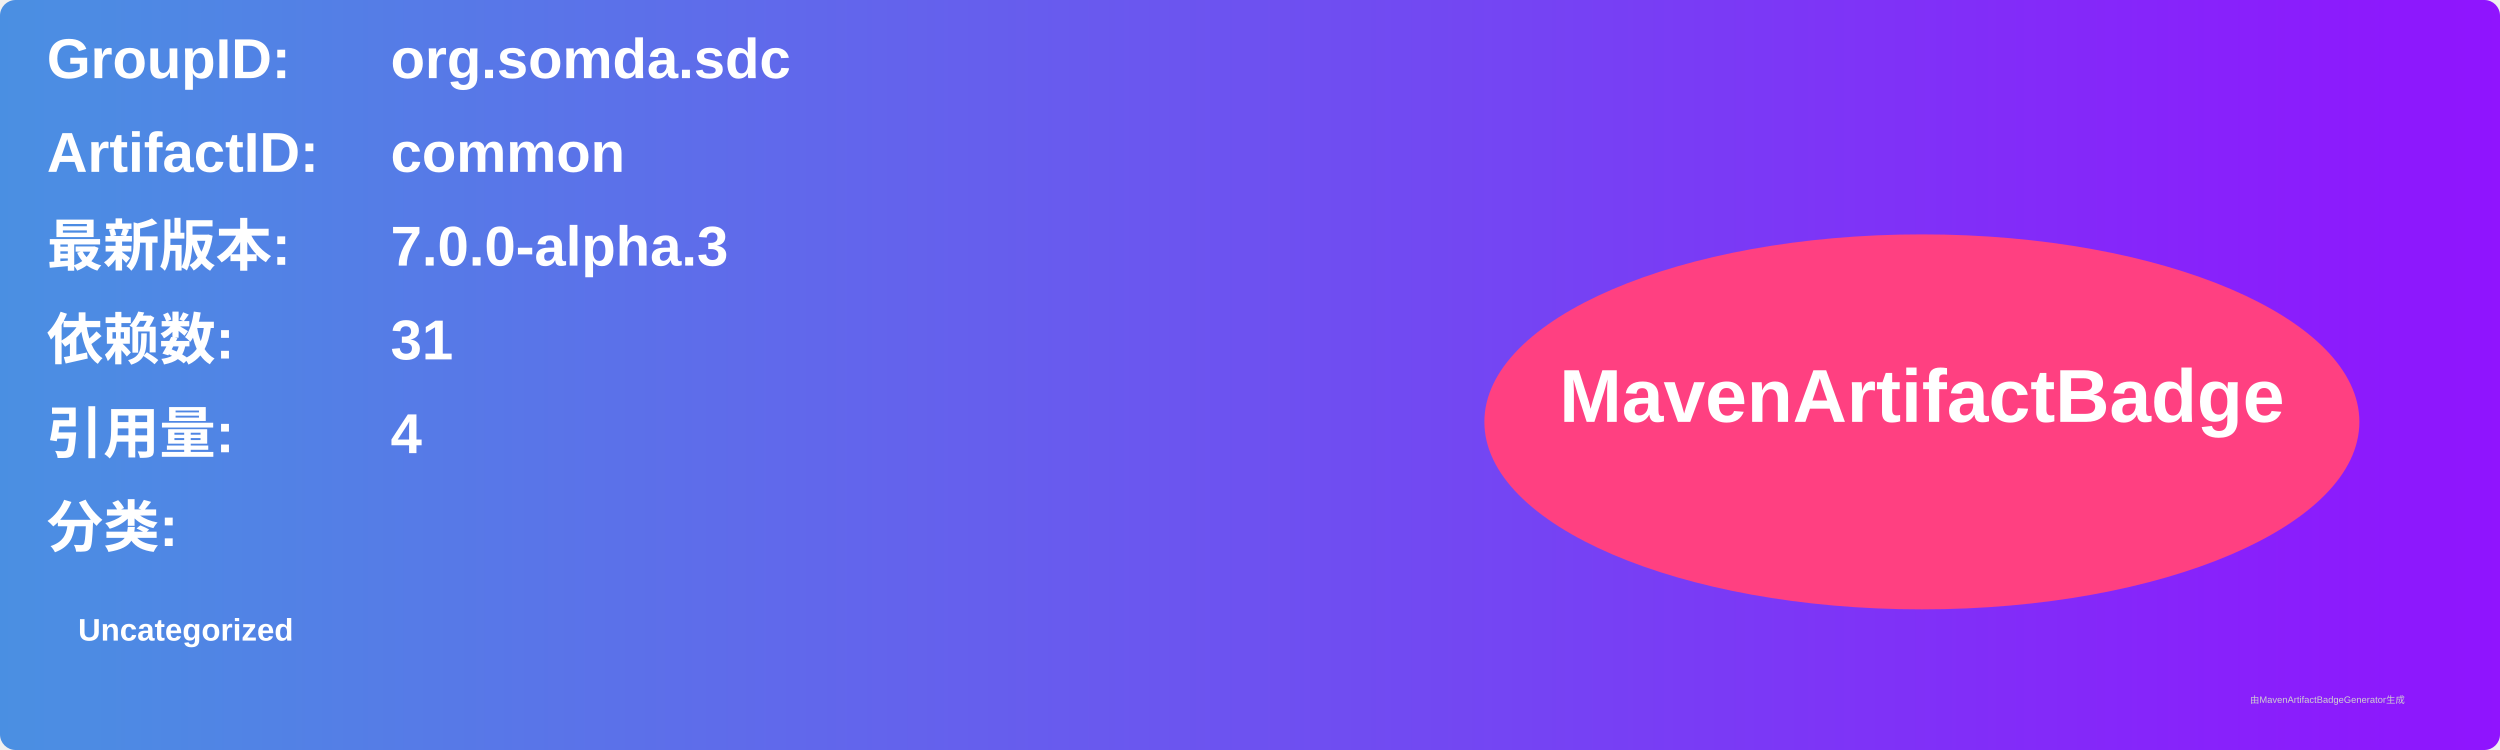
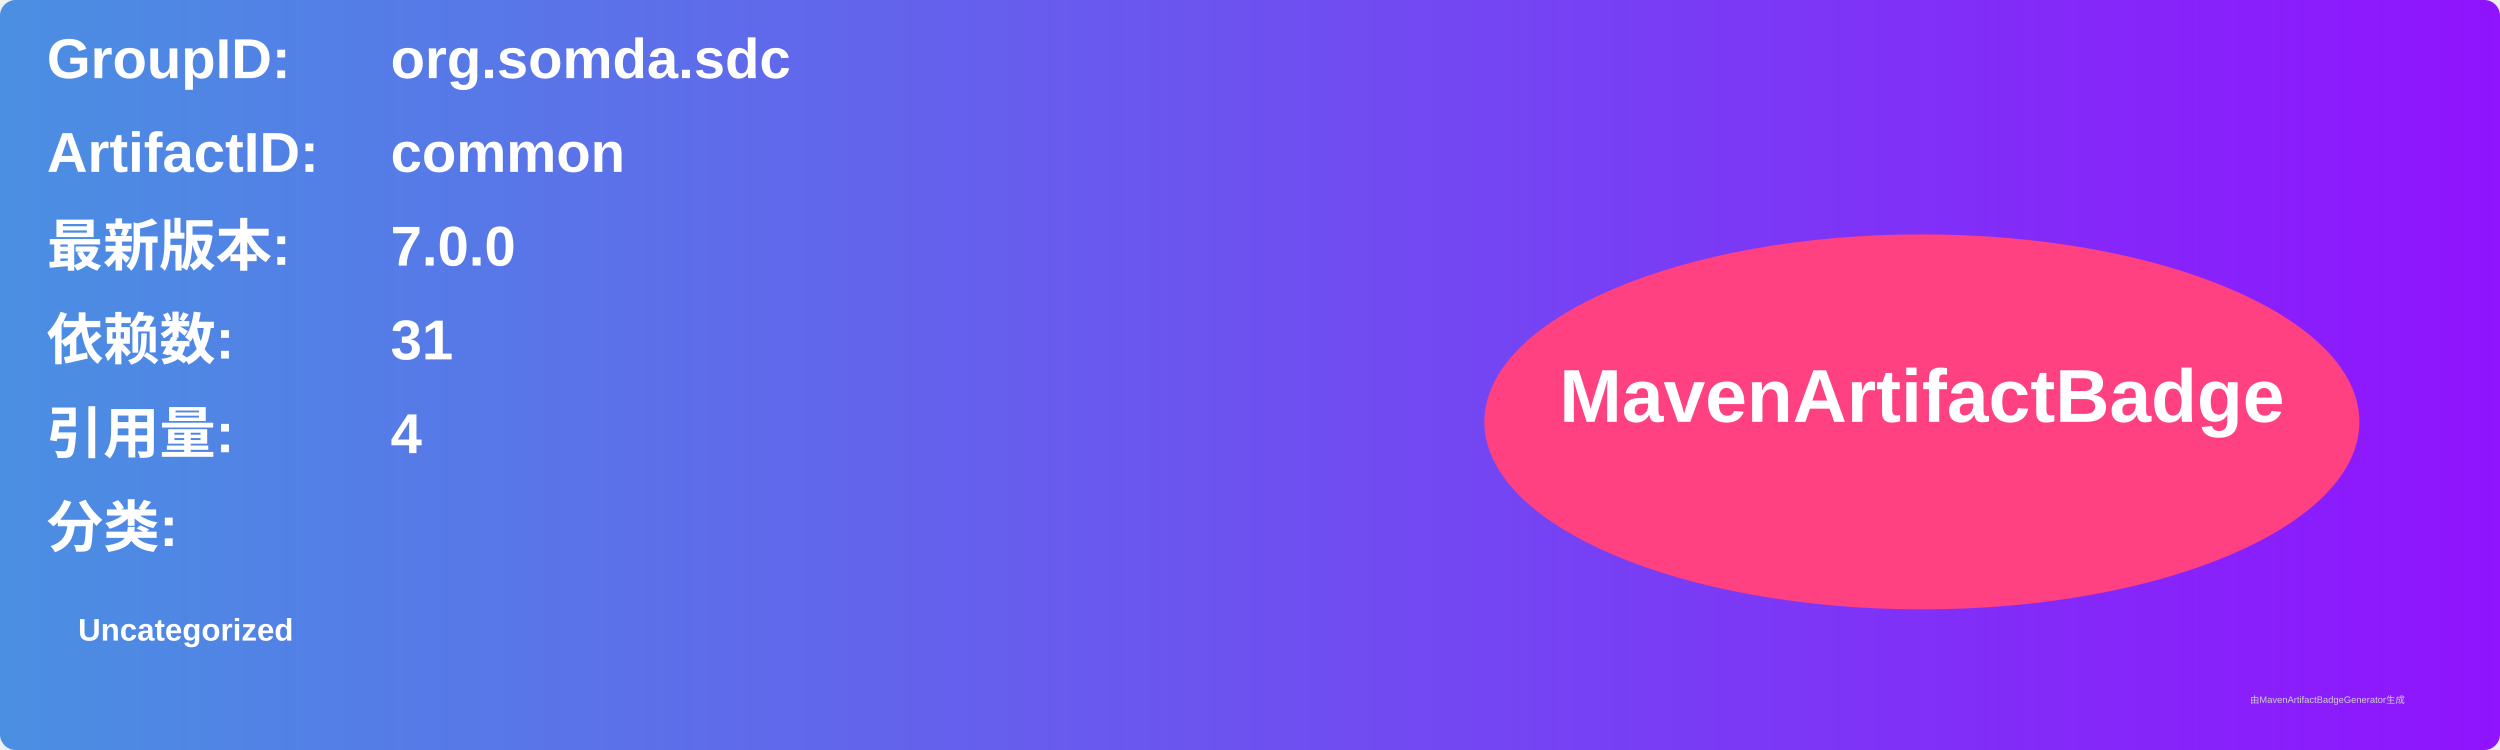
<svg xmlns="http://www.w3.org/2000/svg" width="800" height="240" viewBox="0 0 800 240">
  <linearGradient id="grad" x1="0%" y1="0%" x2="100%" y2="0%">
    <stop offset="0%" stop-color="#4a90e2" />
    <stop offset="100%" stop-color="#9013fe" />
  </linearGradient>
  <rect width="100%" height="100%" rx="5" ry="5" fill="url(#grad)" />
  <g transform="translate(15, 15)">
    <text x="0" y="10" font-family="Arial" font-size="18" fill="white" font-weight="bold" width="260">GroupID:</text>
    <text x="110" y="10" font-family="Arial" font-size="18" fill="white" font-weight="bold" width="460">org.somda.sdc</text>
    <text x="0" y="40" font-family="Arial" font-size="18" fill="white" font-weight="bold" width="260">ArtifactID:</text>
    <text x="110" y="40" font-family="Arial" font-size="18" fill="white" font-weight="bold" width="460">common</text>
    <text x="0" y="70" font-family="Arial" font-size="18" fill="white" font-weight="bold">最新版本:</text>
    <text x="110" y="70" font-family="Arial" font-size="18" fill="white" font-weight="bold">
-       <tspan font-weight="bold">7.0.0-alpha.3</tspan>
+       <tspan font-weight="bold">7.0.0</tspan>
    </text>
    <text x="0" y="100" font-family="Arial" font-size="18" fill="white" font-weight="bold">依赖数: </text>
    <text x="110" y="100" font-family="Arial" font-size="18" fill="white">
      <tspan font-weight="bold">31</tspan>
    </text>
    <text x="0" y="130" font-family="Arial" font-size="18" fill="white" font-weight="bold">引用量: </text>
    <text x="110" y="130" font-family="Arial" font-size="18" fill="white">
      <tspan font-weight="bold">4</tspan>
    </text>
    <text x="0" y="160" font-family="Arial" font-size="18" fill="white" font-weight="bold">分类:</text>
    <text x="10" y="190" font-family="Arial" font-size="10" fill="white">
      <tspan font-weight="bold">Uncategorized</tspan>
    </text>
    <ellipse cx="600" cy="120" rx="140" ry="60" fill="#ff4081" />
    <text x="600" y="120" text-anchor="middle" font-family="Arial" font-size="24" fill="white" font-weight="bold">MavenArtifactBadge</text>
  </g>
  <text x="720" y="225" font-family="Arial" font-size="3" fill="#d0d0d0">由MavenArtifactBadgeGenerator生成</text>
</svg>
